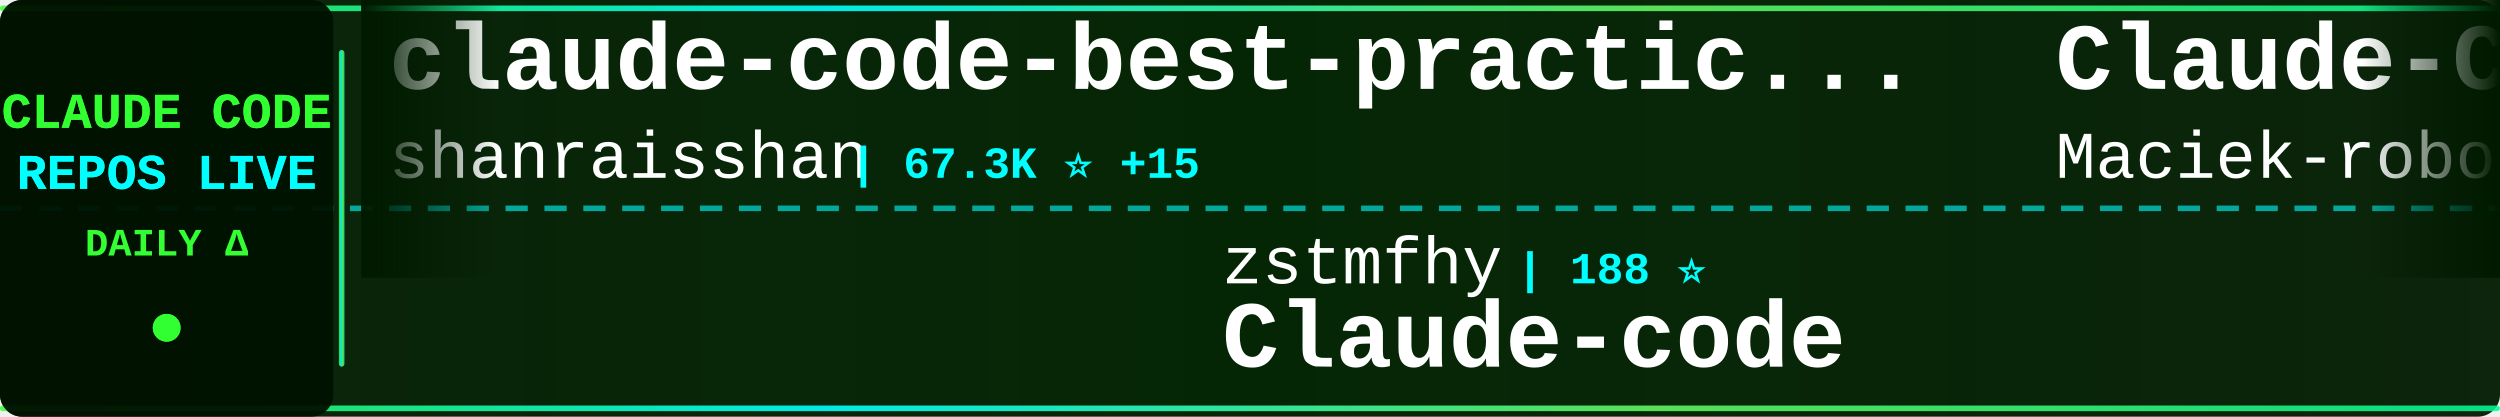
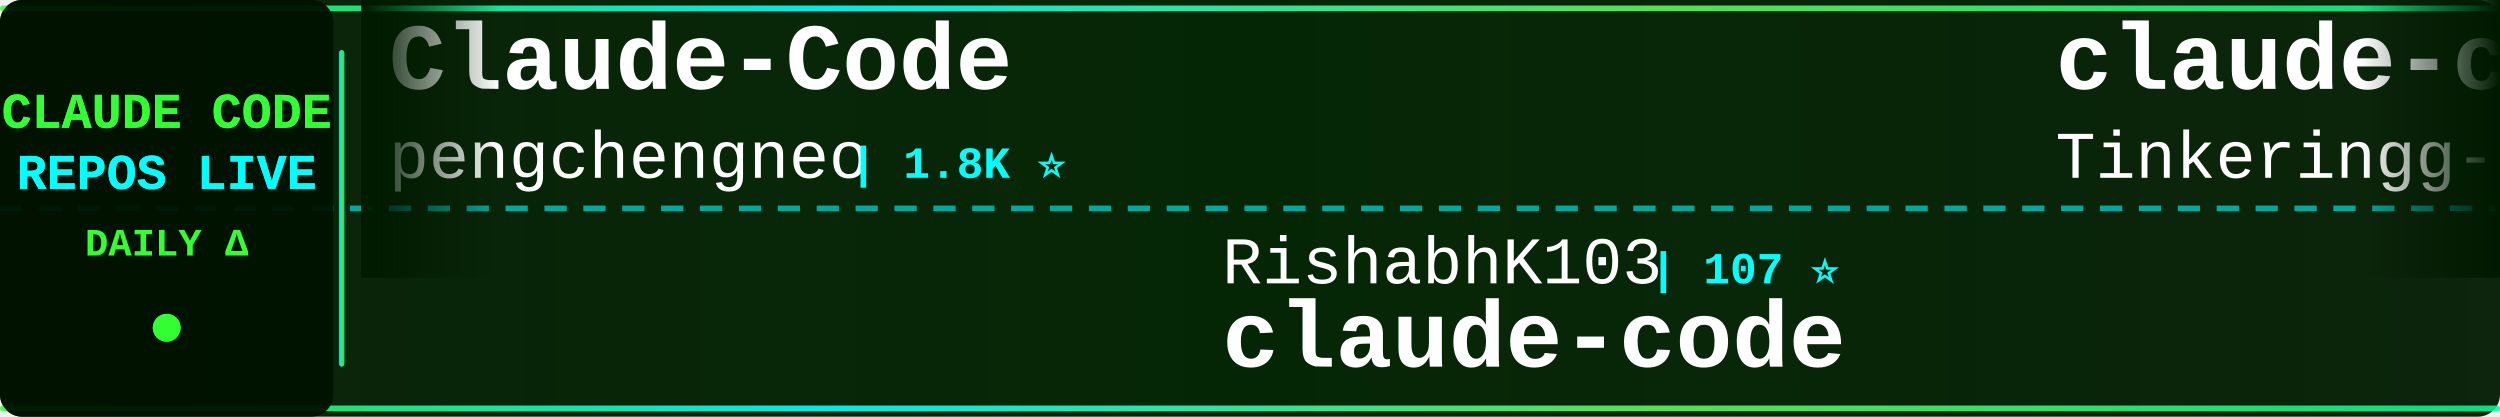
<svg xmlns="http://www.w3.org/2000/svg" width="900" height="150">
  <defs>
    <linearGradient id="tickerBg" x1="0%" y1="0%" x2="100%" y2="0%">
      <stop offset="0%" style="stop-color:#001a00;stop-opacity:0.95" />
      <stop offset="50%" style="stop-color:#002200;stop-opacity:0.98" />
      <stop offset="100%" style="stop-color:#001a00;stop-opacity:0.95" />
    </linearGradient>
    <linearGradient id="borderGrad" x1="0%" y1="0%" x2="100%" y2="0%">
      <stop offset="0%" style="stop-color:#33ff33;stop-opacity:0.85">
        <animate attributeName="stop-opacity" values="0.85;1;0.85" dur="2s" repeatCount="indefinite" />
      </stop>
      <stop offset="33%" style="stop-color:#00ffff;stop-opacity:0.9">
        <animate attributeName="stop-opacity" values="0.9;1;0.9" dur="2.2s" repeatCount="indefinite" />
      </stop>
      <stop offset="66%" style="stop-color:#66ff66;stop-opacity:0.85">
        <animate attributeName="stop-opacity" values="0.85;1;0.85" dur="1.8s" repeatCount="indefinite" />
      </stop>
      <stop offset="100%" style="stop-color:#00ff99;stop-opacity:0.85">
        <animate attributeName="stop-opacity" values="0.85;1;0.85" dur="2s" repeatCount="indefinite" />
      </stop>
    </linearGradient>
    <filter id="textGlow">
      <feGaussianBlur stdDeviation="0.1" result="coloredBlur" />
      <feMerge>
        <feMergeNode in="coloredBlur" />
        <feMergeNode in="SourceGraphic" />
      </feMerge>
    </filter>
    <filter id="metricGlow">
      <feGaussianBlur stdDeviation="0.2" result="coloredBlur" />
      <feMerge>
        <feMergeNode in="coloredBlur" />
        <feMergeNode in="SourceGraphic" />
      </feMerge>
    </filter>
    <linearGradient id="leftFade" x1="0%" y1="0%" x2="100%" y2="0%">
      <stop offset="0%" style="stop-color:#001a00;stop-opacity:1" />
      <stop offset="100%" style="stop-color:#001a00;stop-opacity:0" />
    </linearGradient>
    <linearGradient id="rightFade" x1="0%" y1="0%" x2="100%" y2="0%">
      <stop offset="0%" style="stop-color:#001a00;stop-opacity:0" />
      <stop offset="100%" style="stop-color:#001a00;stop-opacity:1" />
    </linearGradient>
  </defs>
  <rect width="900" height="150" fill="url(#tickerBg)" rx="8" />
  <rect x="0" y="2" width="900" height="2" fill="url(#borderGrad)" rx="1" />
  <rect x="0" y="146" width="900" height="2" fill="url(#borderGrad)" rx="1" />
  <line x1="0" y1="75" x2="900" y2="75" stroke="#00ffff" stroke-width="2" stroke-dasharray="8 6" opacity="0.6" />
  <rect x="0" y="0" width="120" height="150" fill="#001100" opacity="0.95" rx="8" />
  <text x="60" y="46" font-family="'Courier New', monospace" font-size="18" font-weight="bold" fill="#33ff33" text-anchor="middle" filter="url(#textGlow)">
    CLAUDE CODE
  </text>
  <text x="60" y="68" font-family="'Courier New', monospace" font-size="18" font-weight="bold" fill="#00ffff" text-anchor="middle" filter="url(#textGlow)">
    REPOS LIVE
  </text>
  <text x="60" y="92" font-family="'Courier New', monospace" font-size="14" font-weight="bold" fill="#33ff33" text-anchor="middle">
    DAILY Δ
  </text>
  <circle cx="60" cy="118" r="5" fill="#33ff33" filter="url(#metricGlow)">
    <animate attributeName="r" values="4;6;4" dur="1.5s" repeatCount="indefinite" />
    <animate attributeName="opacity" values="0.6;1;0.6" dur="1.5s" repeatCount="indefinite" />
  </circle>
  <rect x="122" y="18" width="2" height="114" fill="url(#borderGrad)" rx="1" />
  <clipPath id="tickerClip">
    <rect x="130" y="0" width="770" height="150" />
  </clipPath>
  <g clip-path="url(#tickerClip)">
    <g id="tickerItems">
      <animateTransform attributeName="transform" attributeType="XML" type="translate" from="0 0" to="-3000 0" dur="54s" repeatCount="indefinite" />
      <g transform="translate(0, 0)">
-         <text x="140" y="32" font-family="'Courier New', monospace" font-size="34" font-weight="bold" fill="#ffffff">claude-code-best-practic...</text>
-         <text x="140" y="64" font-family="'Courier New', monospace" font-size="24" font-weight="normal" fill="#ffffff" opacity="1.0">shanraisshan</text>
-         <text x="306" y="64" font-family="'Courier New', monospace" font-size="16" font-weight="bold" fill="#00ffff"> | 67.3K ⭐ +15</text>
+         <text x="140" y="32" font-family="'Courier New', monospace" font-size="34" font-weight="bold" fill="#ffffff">Claude-Code</text>
+         <text x="140" y="64" font-family="'Courier New', monospace" font-size="24" font-weight="normal" fill="#ffffff" opacity="1.0">pengchengneo</text>
+         <text x="306" y="64" font-family="'Courier New', monospace" font-size="16" font-weight="bold" fill="#00ffff"> | 1.8K ⭐</text>
      </g>
      <g transform="translate(300, 0)">
-         <text x="140" y="102" font-family="'Courier New', monospace" font-size="24" font-weight="normal" fill="#ffffff" opacity="1.0">zstmfhy</text>
-         <text x="246" y="102" font-family="'Courier New', monospace" font-size="16" font-weight="bold" fill="#00ffff"> | 188 ⭐</text>
-         <text x="140" y="132" font-family="'Courier New', monospace" font-size="34" font-weight="bold" fill="#ffffff">Claude-code</text>
+         <text x="140" y="102" font-family="'Courier New', monospace" font-size="24" font-weight="normal" fill="#ffffff" opacity="1.0">RishabhK103</text>
+         <text x="294" y="102" font-family="'Courier New', monospace" font-size="16" font-weight="bold" fill="#00ffff"> | 107 ⭐</text>
+         <text x="140" y="132" font-family="'Courier New', monospace" font-size="34" font-weight="bold" fill="#ffffff">claude-code</text>
      </g>
      <g transform="translate(600, 0)">
-         <text x="140" y="32" font-family="'Courier New', monospace" font-size="34" font-weight="bold" fill="#ffffff">Claude-Code-Usage-Monito...</text>
-         <text x="140" y="64" font-family="'Courier New', monospace" font-size="24" font-weight="normal" fill="#ffffff" opacity="1.0">Maciek-roboblog</text>
-         <text x="342" y="64" font-family="'Courier New', monospace" font-size="16" font-weight="bold" fill="#00ffff"> | 8.7K ⭐ +1</text>
+         <text x="140" y="32" font-family="'Courier New', monospace" font-size="34" font-weight="bold" fill="#ffffff">claude-code</text>
+         <text x="140" y="64" font-family="'Courier New', monospace" font-size="24" font-weight="normal" fill="#ffffff" opacity="1.0">Tinkeringg-Lab</text>
+         <text x="330" y="64" font-family="'Courier New', monospace" font-size="16" font-weight="bold" fill="#00ffff"> | 215 ⭐</text>
      </g>
      <g transform="translate(900, 0)">
-         <text x="140" y="102" font-family="'Courier New', monospace" font-size="24" font-weight="normal" fill="#ffffff" opacity="1.0">VILA-Lab</text>
-         <text x="258" y="102" font-family="'Courier New', monospace" font-size="16" font-weight="bold" fill="#00ffff"> | 2.2K ⭐</text>
-         <text x="140" y="132" font-family="'Courier New', monospace" font-size="34" font-weight="bold" fill="#ffffff">Dive-into-Claude-Code</text>
+         <text x="140" y="102" font-family="'Courier New', monospace" font-size="24" font-weight="normal" fill="#ffffff" opacity="1.0">Windy3f3f3f3f</text>
+         <text x="318" y="102" font-family="'Courier New', monospace" font-size="16" font-weight="bold" fill="#00ffff"> | 2.7K ⭐</text>
+         <text x="140" y="132" font-family="'Courier New', monospace" font-size="34" font-weight="bold" fill="#ffffff">claude-code-from-scratch</text>
      </g>
      <g transform="translate(1200, 0)">
-         <text x="140" y="32" font-family="'Courier New', monospace" font-size="34" font-weight="bold" fill="#ffffff">claude-code-source</text>
-         <text x="140" y="64" font-family="'Courier New', monospace" font-size="24" font-weight="normal" fill="#ffffff" opacity="1.0">hangsman</text>
-         <text x="258" y="64" font-family="'Courier New', monospace" font-size="16" font-weight="bold" fill="#00ffff"> | 798 ⭐ +1</text>
+         <text x="140" y="32" font-family="'Courier New', monospace" font-size="34" font-weight="bold" fill="#ffffff">claude-code</text>
+         <text x="140" y="64" font-family="'Courier New', monospace" font-size="24" font-weight="normal" fill="#ffffff" opacity="1.0">beilingcc</text>
+         <text x="270" y="64" font-family="'Courier New', monospace" font-size="16" font-weight="bold" fill="#00ffff"> | 97 ⭐</text>
      </g>
      <g transform="translate(1500, 0)">
-         <text x="140" y="102" font-family="'Courier New', monospace" font-size="24" font-weight="normal" fill="#ffffff" opacity="1.0">freestylefly</text>
-         <text x="306" y="102" font-family="'Courier New', monospace" font-size="16" font-weight="bold" fill="#00ffff"> | 131 ⭐</text>
+         <text x="140" y="102" font-family="'Courier New', monospace" font-size="24" font-weight="normal" fill="#ffffff" opacity="1.0">OrcaWhisper</text>
+         <text x="294" y="102" font-family="'Courier New', monospace" font-size="16" font-weight="bold" fill="#00ffff"> | 103 ⭐</text>
+         <text x="140" y="132" font-family="'Courier New', monospace" font-size="34" font-weight="bold" fill="#ffffff">Claude-Code</text>
+       </g>
+       <g transform="translate(1800, 0)">
+         <text x="140" y="32" font-family="'Courier New', monospace" font-size="34" font-weight="bold" fill="#ffffff">free-claude-code</text>
+         <text x="140" y="64" font-family="'Courier New', monospace" font-size="24" font-weight="normal" fill="#ffffff" opacity="1.0">Alishahryar1</text>
+         <text x="306" y="64" font-family="'Courier New', monospace" font-size="16" font-weight="bold" fill="#00ffff"> | 57.3K ⭐ +97</text>
+       </g>
+       <g transform="translate(2100, 0)">
+         <text x="140" y="102" font-family="'Courier New', monospace" font-size="24" font-weight="normal" fill="#ffffff" opacity="1.0">anthropics</text>
+         <text x="282" y="102" font-family="'Courier New', monospace" font-size="16" font-weight="bold" fill="#00ffff"> | 150.0K ⭐ +43</text>
        <text x="140" y="132" font-family="'Courier New', monospace" font-size="34" font-weight="bold" fill="#ffffff">claude-code</text>
      </g>
-       <g transform="translate(1800, 0)">
-         <text x="140" y="32" font-family="'Courier New', monospace" font-size="34" font-weight="bold" fill="#ffffff">claude-code</text>
-         <text x="140" y="64" font-family="'Courier New', monospace" font-size="24" font-weight="normal" fill="#ffffff" opacity="1.0">alex000kim</text>
-         <text x="282" y="64" font-family="'Courier New', monospace" font-size="16" font-weight="bold" fill="#00ffff"> | 236 ⭐</text>
-       </g>
-       <g transform="translate(2100, 0)">
-         <text x="140" y="102" font-family="'Courier New', monospace" font-size="24" font-weight="normal" fill="#ffffff" opacity="1.0">pengchengneo</text>
-         <text x="306" y="102" font-family="'Courier New', monospace" font-size="16" font-weight="bold" fill="#00ffff"> | 1.8K ⭐</text>
-         <text x="140" y="132" font-family="'Courier New', monospace" font-size="34" font-weight="bold" fill="#ffffff">Claude-Code</text>
-       </g>
      <g transform="translate(2400, 0)">
-         <text x="140" y="32" font-family="'Courier New', monospace" font-size="34" font-weight="bold" fill="#ffffff">pi-vs-claude-code</text>
-         <text x="140" y="64" font-family="'Courier New', monospace" font-size="24" font-weight="normal" fill="#ffffff" opacity="1.0">disler</text>
-         <text x="234" y="64" font-family="'Courier New', monospace" font-size="16" font-weight="bold" fill="#00ffff"> | 1.7K ⭐</text>
+         <text x="140" y="32" font-family="'Courier New', monospace" font-size="34" font-weight="bold" fill="#ffffff">claude-code-webui</text>
+         <text x="140" y="64" font-family="'Courier New', monospace" font-size="24" font-weight="normal" fill="#ffffff" opacity="1.0">sugyan</text>
+         <text x="234" y="64" font-family="'Courier New', monospace" font-size="16" font-weight="bold" fill="#00ffff"> | 1.1K ⭐</text>
      </g>
      <g transform="translate(2700, 0)">
-         <text x="140" y="102" font-family="'Courier New', monospace" font-size="24" font-weight="normal" fill="#ffffff" opacity="1.0">huangjia2019</text>
-         <text x="306" y="102" font-family="'Courier New', monospace" font-size="16" font-weight="bold" fill="#00ffff"> | 1.1K ⭐ +2</text>
-         <text x="140" y="132" font-family="'Courier New', monospace" font-size="34" font-weight="bold" fill="#ffffff">claude-code-engineering</text>
+         <text x="140" y="102" font-family="'Courier New', monospace" font-size="24" font-weight="normal" fill="#ffffff" opacity="1.0">lintsinghua</text>
+         <text x="294" y="102" font-family="'Courier New', monospace" font-size="16" font-weight="bold" fill="#00ffff"> | 4.3K ⭐</text>
+         <text x="140" y="132" font-family="'Courier New', monospace" font-size="34" font-weight="bold" fill="#ffffff">claude-code-book</text>
      </g>
      <g transform="translate(3000, 0)">
-         <text x="140" y="32" font-family="'Courier New', monospace" font-size="34" font-weight="bold" fill="#ffffff">claude-code-best-practic...</text>
-         <text x="140" y="64" font-family="'Courier New', monospace" font-size="24" font-weight="normal" fill="#ffffff" opacity="1.0">shanraisshan</text>
-         <text x="306" y="64" font-family="'Courier New', monospace" font-size="16" font-weight="bold" fill="#00ffff"> | 67.3K ⭐ +15</text>
+         <text x="140" y="32" font-family="'Courier New', monospace" font-size="34" font-weight="bold" fill="#ffffff">Claude-Code</text>
+         <text x="140" y="64" font-family="'Courier New', monospace" font-size="24" font-weight="normal" fill="#ffffff" opacity="1.0">pengchengneo</text>
+         <text x="306" y="64" font-family="'Courier New', monospace" font-size="16" font-weight="bold" fill="#00ffff"> | 1.8K ⭐</text>
      </g>
      <g transform="translate(3300, 0)">
-         <text x="140" y="102" font-family="'Courier New', monospace" font-size="24" font-weight="normal" fill="#ffffff" opacity="1.0">zstmfhy</text>
-         <text x="246" y="102" font-family="'Courier New', monospace" font-size="16" font-weight="bold" fill="#00ffff"> | 188 ⭐</text>
-         <text x="140" y="132" font-family="'Courier New', monospace" font-size="34" font-weight="bold" fill="#ffffff">Claude-code</text>
+         <text x="140" y="102" font-family="'Courier New', monospace" font-size="24" font-weight="normal" fill="#ffffff" opacity="1.0">RishabhK103</text>
+         <text x="294" y="102" font-family="'Courier New', monospace" font-size="16" font-weight="bold" fill="#00ffff"> | 107 ⭐</text>
+         <text x="140" y="132" font-family="'Courier New', monospace" font-size="34" font-weight="bold" fill="#ffffff">claude-code</text>
      </g>
      <g transform="translate(3600, 0)">
-         <text x="140" y="32" font-family="'Courier New', monospace" font-size="34" font-weight="bold" fill="#ffffff">Claude-Code-Usage-Monito...</text>
-         <text x="140" y="64" font-family="'Courier New', monospace" font-size="24" font-weight="normal" fill="#ffffff" opacity="1.0">Maciek-roboblog</text>
-         <text x="342" y="64" font-family="'Courier New', monospace" font-size="16" font-weight="bold" fill="#00ffff"> | 8.7K ⭐ +1</text>
+         <text x="140" y="32" font-family="'Courier New', monospace" font-size="34" font-weight="bold" fill="#ffffff">claude-code</text>
+         <text x="140" y="64" font-family="'Courier New', monospace" font-size="24" font-weight="normal" fill="#ffffff" opacity="1.0">Tinkeringg-Lab</text>
+         <text x="330" y="64" font-family="'Courier New', monospace" font-size="16" font-weight="bold" fill="#00ffff"> | 215 ⭐</text>
      </g>
      <g transform="translate(3900, 0)">
-         <text x="140" y="102" font-family="'Courier New', monospace" font-size="24" font-weight="normal" fill="#ffffff" opacity="1.0">VILA-Lab</text>
-         <text x="258" y="102" font-family="'Courier New', monospace" font-size="16" font-weight="bold" fill="#00ffff"> | 2.2K ⭐</text>
-         <text x="140" y="132" font-family="'Courier New', monospace" font-size="34" font-weight="bold" fill="#ffffff">Dive-into-Claude-Code</text>
+         <text x="140" y="102" font-family="'Courier New', monospace" font-size="24" font-weight="normal" fill="#ffffff" opacity="1.0">Windy3f3f3f3f</text>
+         <text x="318" y="102" font-family="'Courier New', monospace" font-size="16" font-weight="bold" fill="#00ffff"> | 2.7K ⭐</text>
+         <text x="140" y="132" font-family="'Courier New', monospace" font-size="34" font-weight="bold" fill="#ffffff">claude-code-from-scratch</text>
      </g>
    </g>
  </g>
  <rect x="130" y="0" width="50" height="100" fill="url(#leftFade)" />
  <rect x="850" y="0" width="50" height="100" fill="url(#rightFade)" />
</svg>
